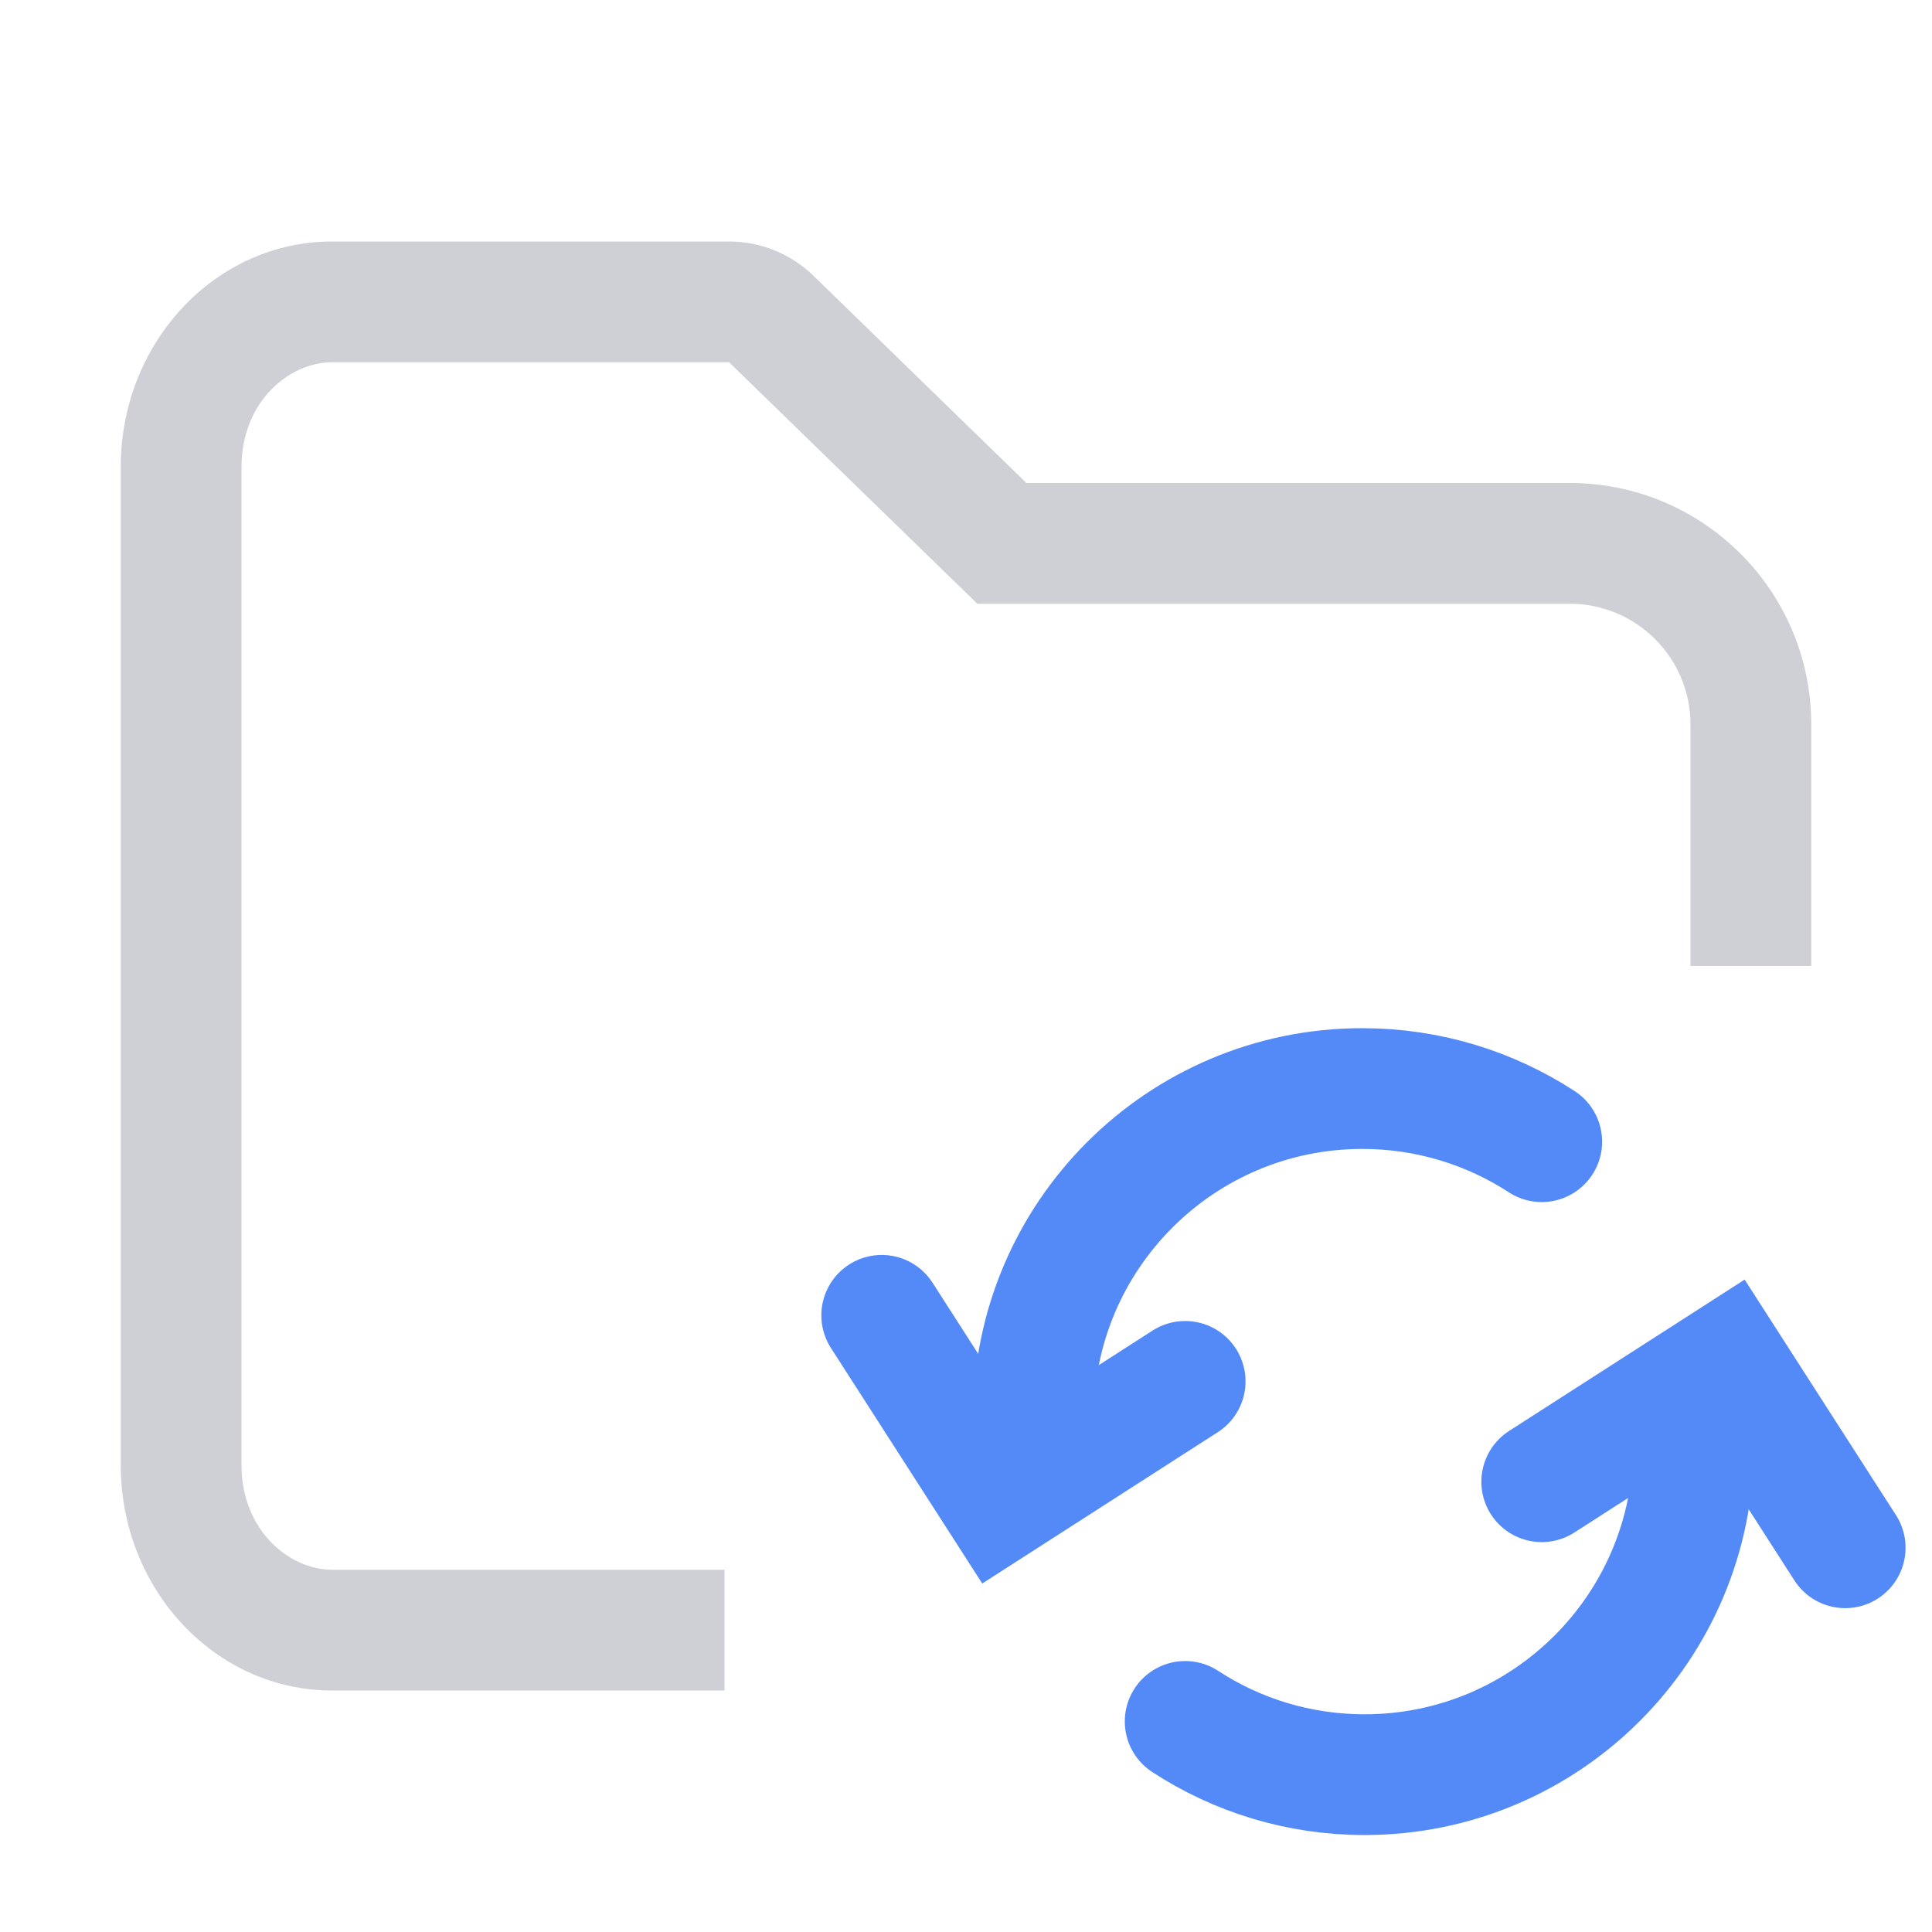
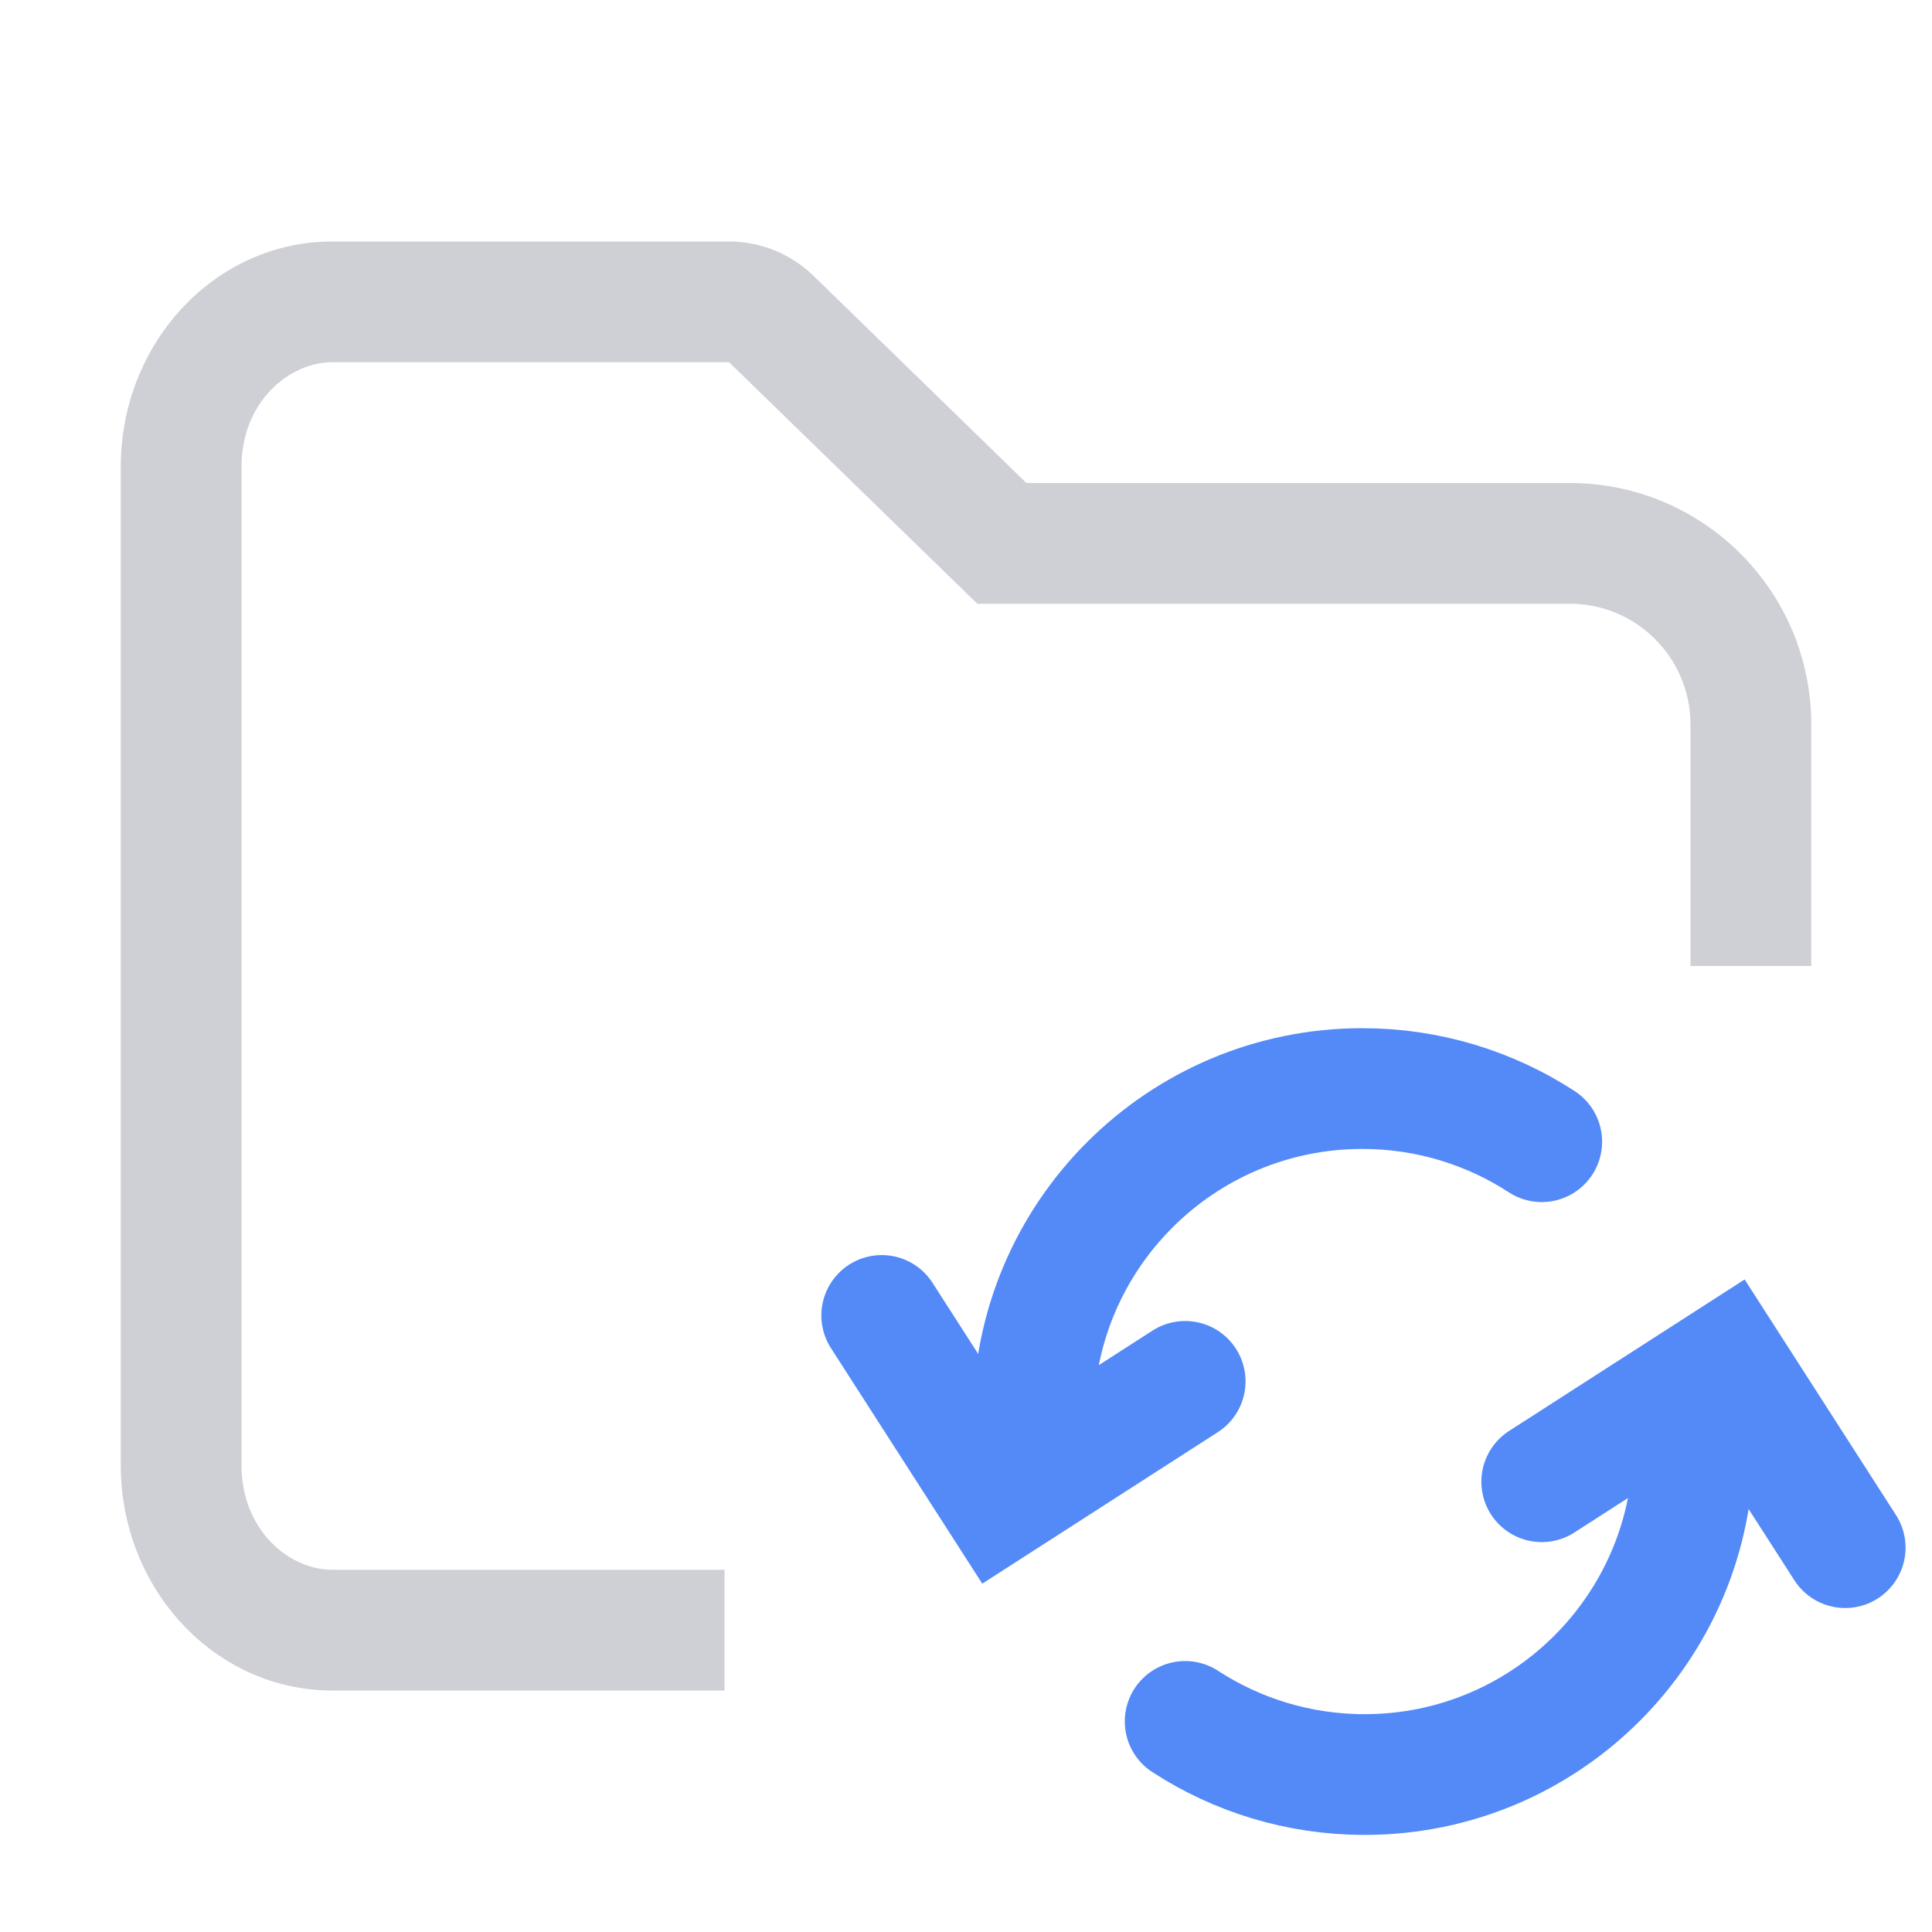
<svg xmlns="http://www.w3.org/2000/svg" width="16" height="16" viewBox="0 0 16 16" fill="none">
-   <path fill-rule="evenodd" clip-rule="evenodd" d="M7.803 4.717L8.094 5H8.5H13C13.552 5 14 5.448 14 6V8H15V6C15 4.895 14.105 4 13 4L8.5 4L6.736 2.283C6.549 2.102 6.299 2 6.038 2H2.75C1.784 2 1 2.836 1 3.867V12.133C1 13.164 1.784 14 2.75 14H6V13H2.75C2.396 13 2 12.674 2 12.133V3.867C2 3.326 2.396 3 2.75 3H6.038L7.803 4.717Z" fill="#CED0D6" />
+   <path d="M8.094 5H13C13.552 5 14 5.448 14 6V8H15V6C15 4.895 14.105 4 13 4L8.5 4L6.736 2.283C6.549 2.102 6.299 2 6.038 2H2.75C1.784 2 1 2.836 1 3.867V12.133C1 13.164 1.784 14 2.75 14H6V13H2.75C2.396 13 2 12.674 2 12.133V3.867C2 3.326 2.396 3 2.75 3H6.038L8.094 5Z" fill="#CED0D6" />
  <path d="M8.558 12.234V11.738C8.558 10.234 9.778 9.015 11.282 9.015C11.83 9.015 12.341 9.177 12.768 9.455" stroke="#548AF7" stroke-linecap="round" />
-   <path d="M7.302 10.893L8.285 12.423L9.815 11.44" stroke="#548AF7" stroke-linecap="round" />
-   <path d="M14.025 11.478V11.973C14.025 13.477 12.805 14.697 11.301 14.697C10.753 14.697 10.242 14.535 9.815 14.256" stroke="#548AF7" stroke-linecap="round" />
-   <path d="M15.281 12.818L14.298 11.288L12.768 12.271" stroke="#548AF7" stroke-linecap="round" />
+   <path d="M7.302 10.894L8.285 12.424L9.815 11.44" stroke="#548AF7" stroke-linecap="round" />
+   <path d="M14.024 11.477V11.973C14.024 13.477 12.805 14.696 11.301 14.696C10.753 14.696 10.242 14.534 9.815 14.256" stroke="#548AF7" stroke-linecap="round" />
+   <path d="M15.281 12.817L14.298 11.287L12.768 12.271" stroke="#548AF7" stroke-linecap="round" />
</svg>
